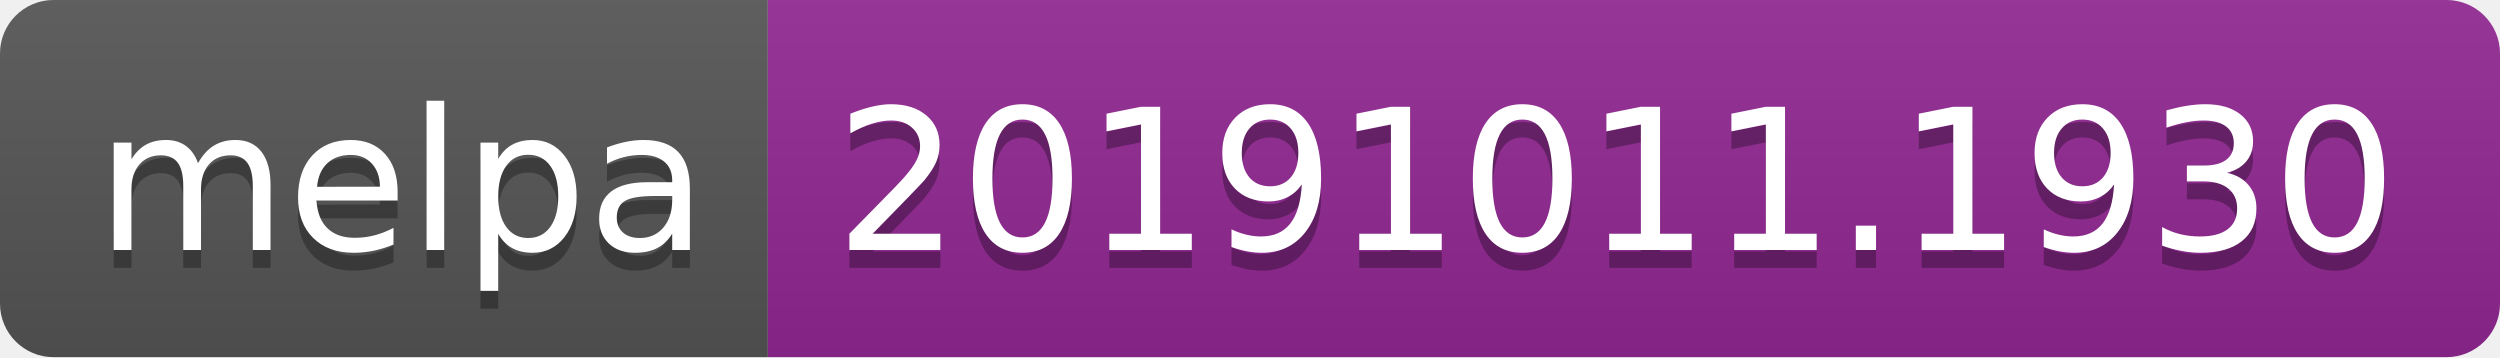
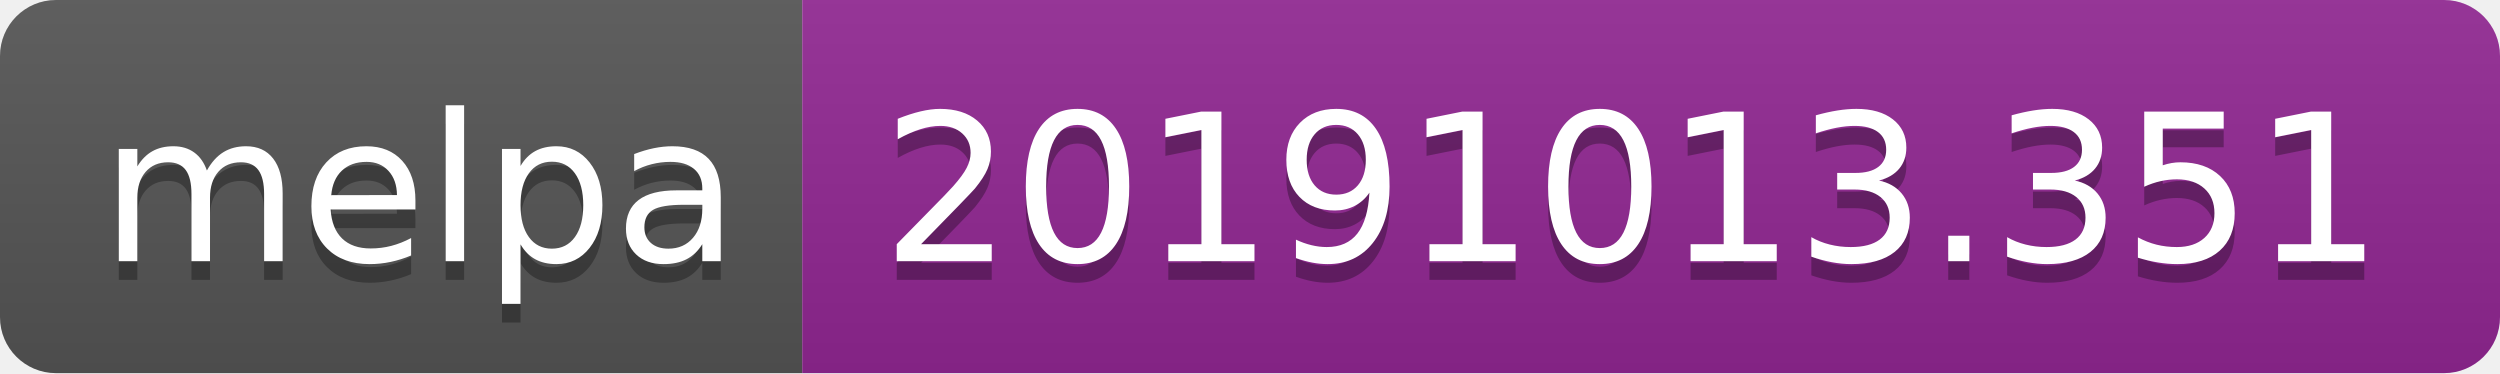
- <svg xmlns="http://www.w3.org/2000/svg" width="140" height="20">
+ <svg xmlns="http://www.w3.org/2000/svg" width="134" height="20">
  <linearGradient id="b" x2="0" y2="100%">
    <stop offset="0" stop-color="#bbb" stop-opacity=".1" />
    <stop offset="1" stop-opacity=".1" />
  </linearGradient>
  <clipPath id="a">
-     <rect width="140" height="20" rx="3" fill="#fff" />
+     <rect width="134" height="20" rx="3" fill="#fff" />
  </clipPath>
  <g clip-path="url(#a)">
    <path fill="#555" d="M0 0h43v20H0z" />
-     <path fill="#922793" d="M43 0h97v20H43z" />
-     <path fill="url(#b)" d="M0 0h140v20H0z" />
+     <path fill="#922793" d="M43 0h91v20H43z" />
+     <path fill="url(#b)" d="M0 0h134v20H0z" />
  </g>
  <g fill="#fff" text-anchor="middle" font-family="DejaVu Sans,Verdana,Geneva,sans-serif" font-size="110">
    <text x="225" y="150" fill="#010101" fill-opacity=".3" transform="scale(.1)" textLength="330">melpa</text>
    <text x="225" y="140" transform="scale(.1)" textLength="330">melpa</text>
-     <text x="905" y="150" fill="#010101" fill-opacity=".3" transform="scale(.1)" textLength="870">20191011.1930</text>
-     <text x="905" y="140" transform="scale(.1)" textLength="870">20191011.1930</text>
+     <text x="875" y="150" fill="#010101" fill-opacity=".3" transform="scale(.1)" textLength="810">20191013.351</text>
+     <text x="875" y="140" transform="scale(.1)" textLength="810">20191013.351</text>
  </g>
</svg>
